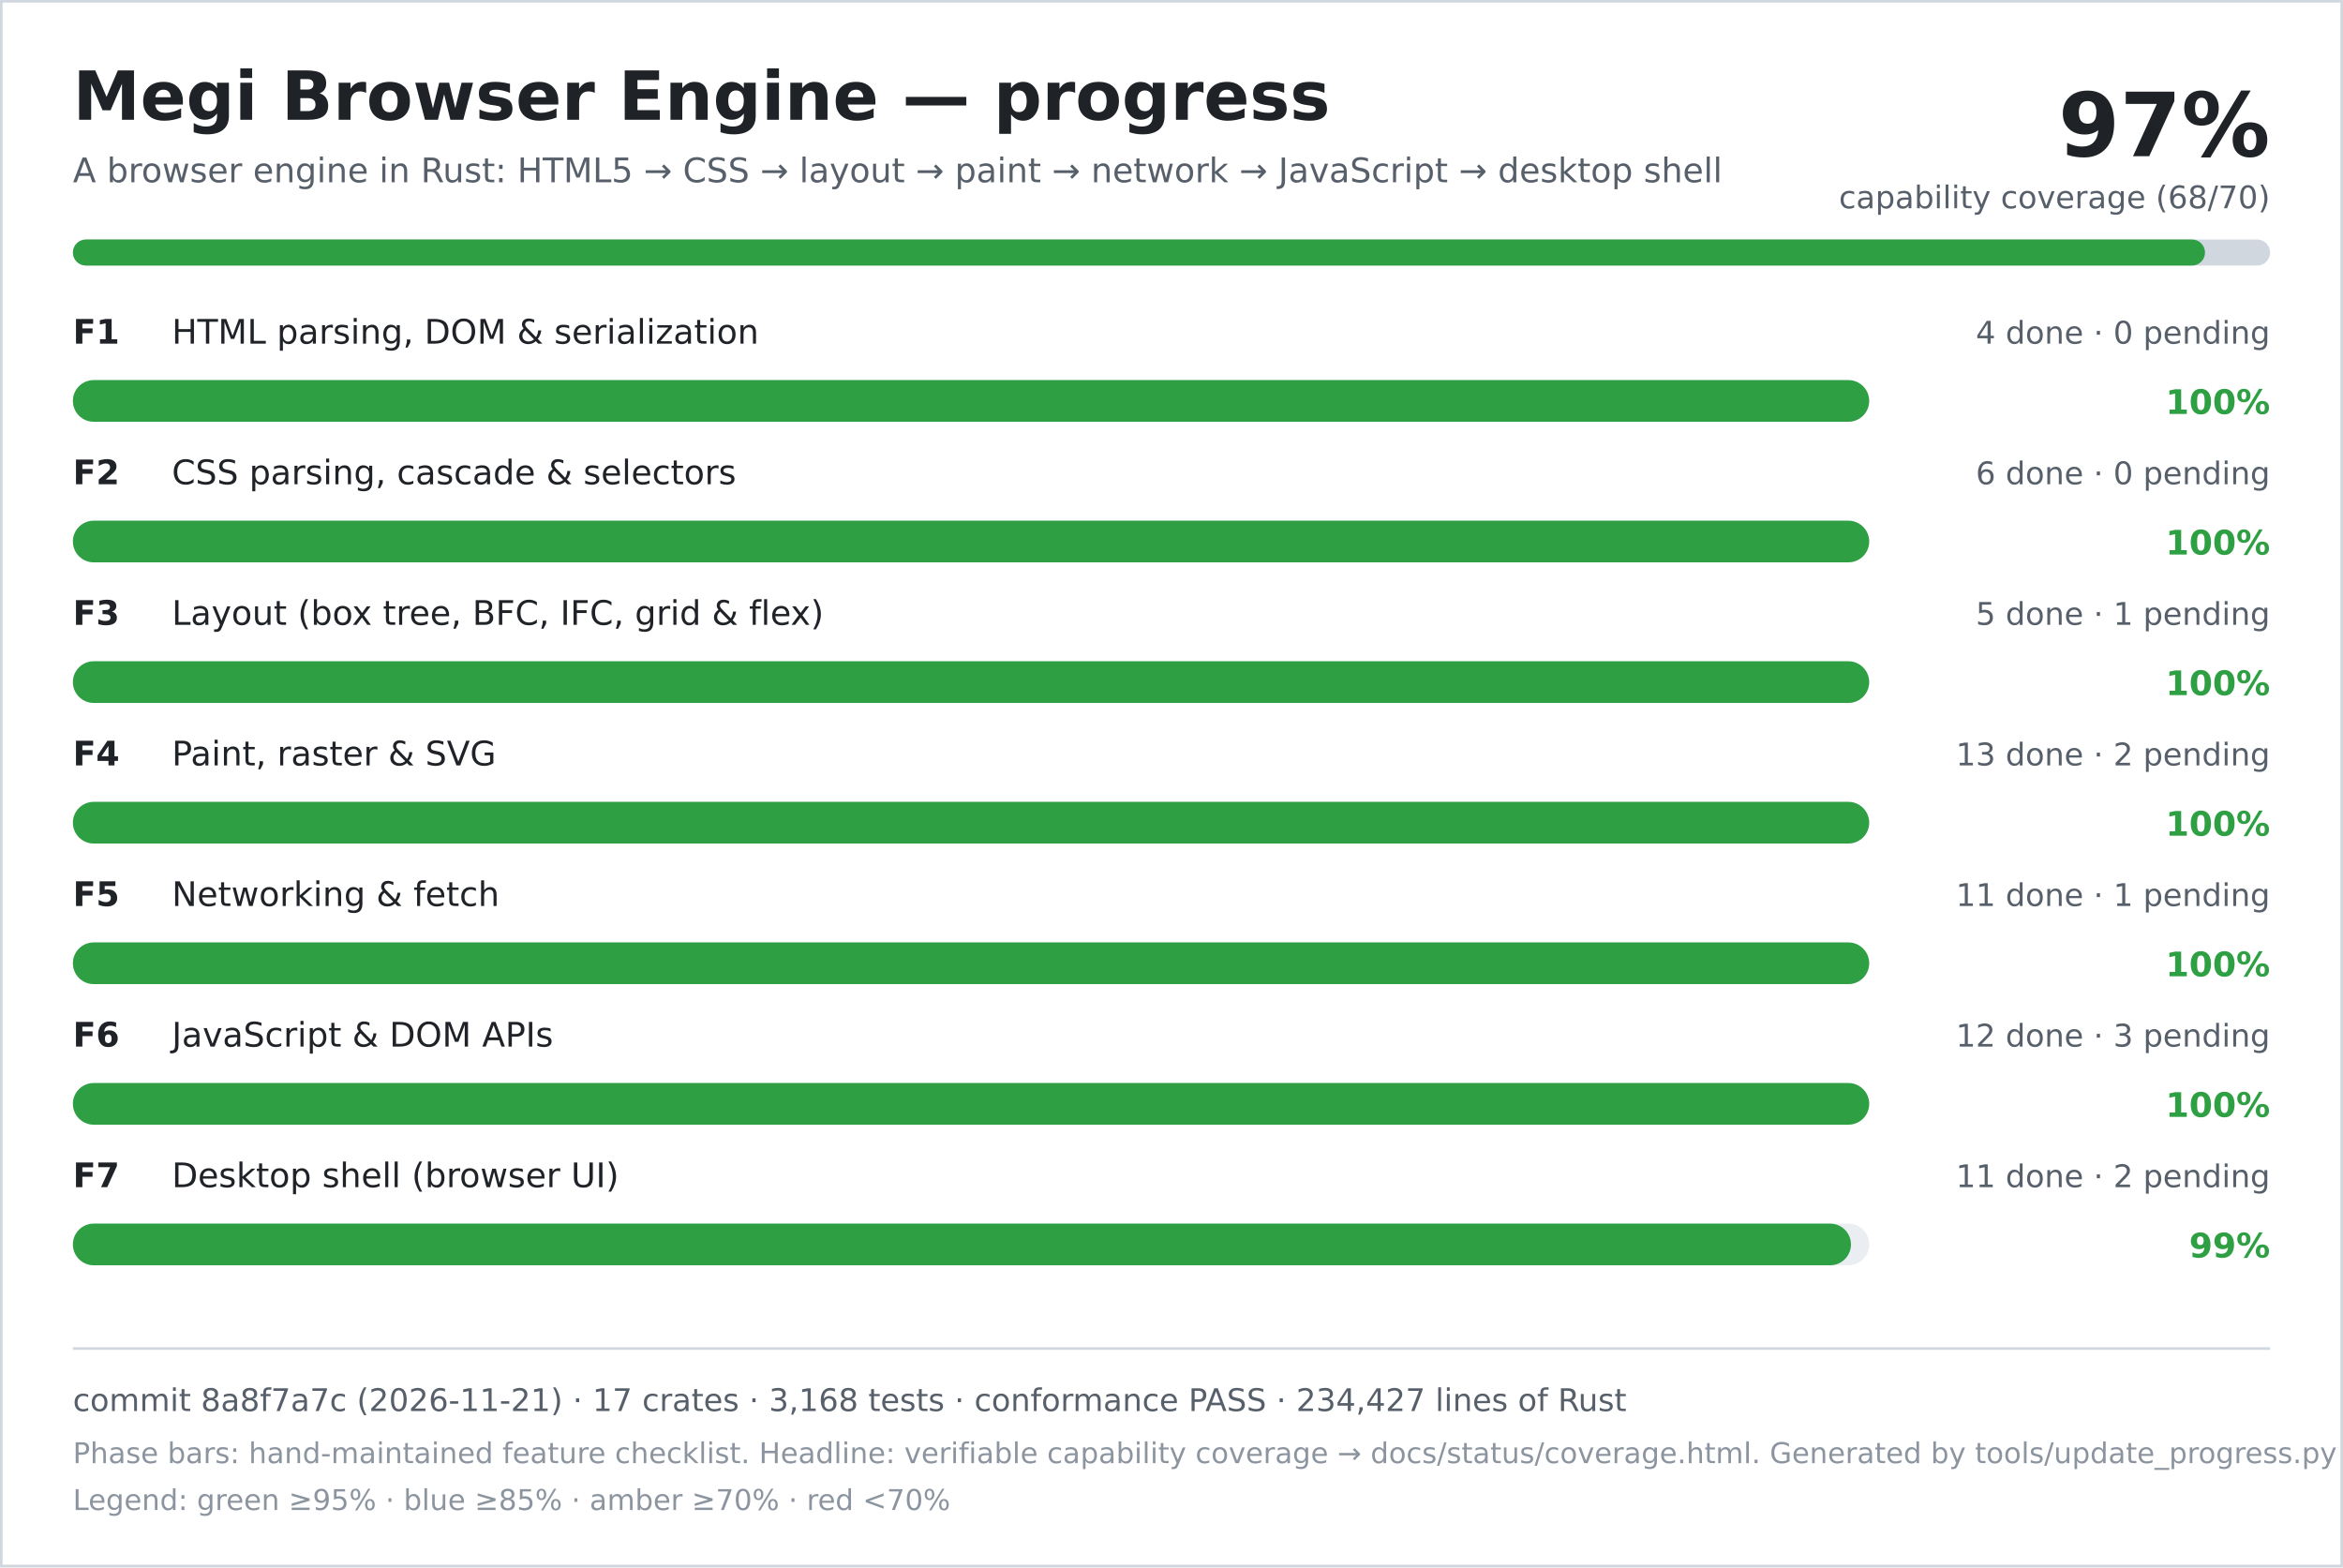
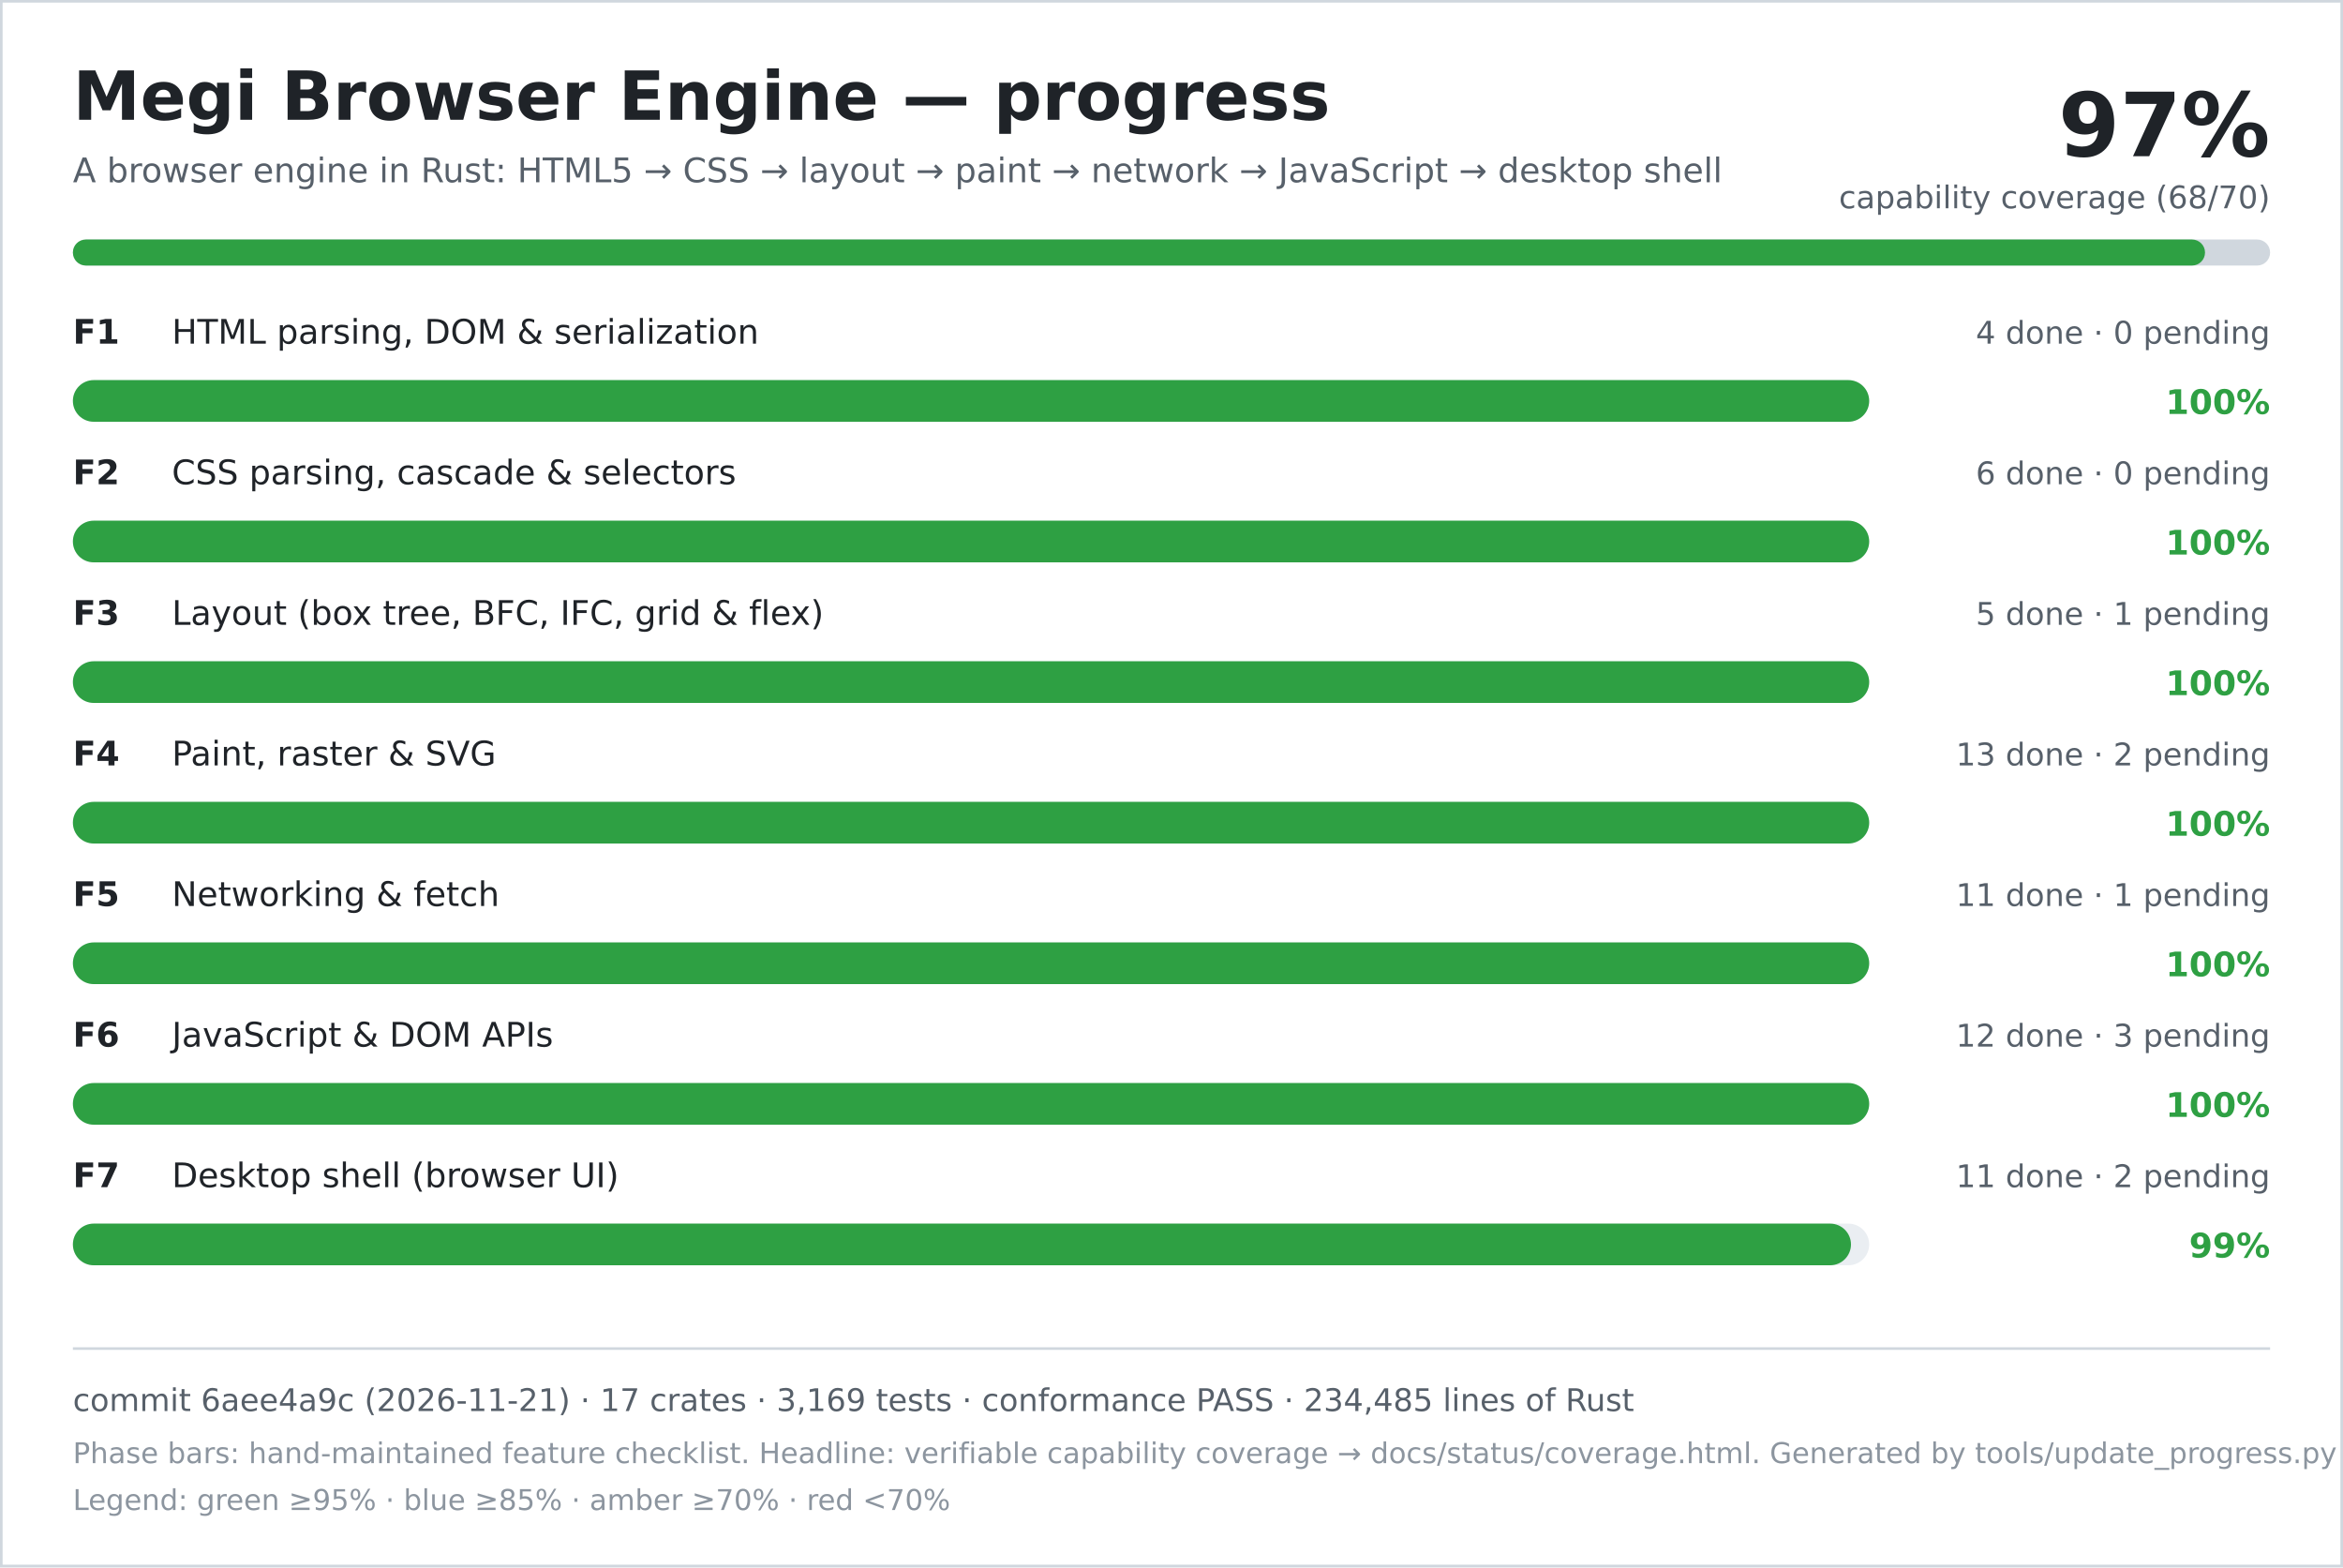
<svg xmlns="http://www.w3.org/2000/svg" width="900" height="602" viewBox="0 0 900 602" role="img" aria-labelledby="title desc">
  <rect width="900" height="602" fill="#ffffff" />
  <rect x="0.5" y="0.5" width="899" height="601" fill="none" stroke="#d0d7de" />
  <text x="28" y="46" font-family="DejaVu Sans, Verdana, sans-serif" font-size="26" font-weight="700" fill="#1f2328">Megi Browser Engine — progress</text>
  <text x="28" y="70" font-family="DejaVu Sans, Verdana, sans-serif" font-size="13" fill="#57606a">A browser engine in Rust: HTML5 → CSS → layout → paint → network → JavaScript → desktop shell</text>
  <text x="872" y="60" text-anchor="end" font-family="DejaVu Sans, Verdana, sans-serif" font-size="34" font-weight="700" fill="#1f2328">97%</text>
  <text x="872" y="80" text-anchor="end" font-family="DejaVu Sans, Verdana, sans-serif" font-size="12" fill="#57606a">capability coverage (68/70)</text>
  <rect x="28" y="92" width="844" height="10" rx="5" fill="#d0d7de" />
  <rect x="28" y="92" width="819" height="10" rx="5" fill="#2ea043" />
  <text x="28" y="132" font-family="DejaVu Sans, Verdana, sans-serif" font-size="13" font-weight="700" fill="#1f2328">F1</text>
  <text x="66" y="132" font-family="DejaVu Sans, Verdana, sans-serif" font-size="13" fill="#1f2328">HTML parsing, DOM &amp; serialization</text>
  <text x="872" y="132" text-anchor="end" font-family="DejaVu Sans, Verdana, sans-serif" font-size="12" fill="#57606a">4 done · 0 pending</text>
  <rect x="28" y="146" width="690" height="16" rx="8" fill="#eaeef2" />
  <rect x="28" y="146" width="690" height="16" rx="8" fill="#2ea043" />
  <text x="872" y="159" text-anchor="end" font-family="DejaVu Sans, Verdana, sans-serif" font-size="13" font-weight="700" fill="#2ea043">100%</text>
  <text x="28" y="186" font-family="DejaVu Sans, Verdana, sans-serif" font-size="13" font-weight="700" fill="#1f2328">F2</text>
  <text x="66" y="186" font-family="DejaVu Sans, Verdana, sans-serif" font-size="13" fill="#1f2328">CSS parsing, cascade &amp; selectors</text>
  <text x="872" y="186" text-anchor="end" font-family="DejaVu Sans, Verdana, sans-serif" font-size="12" fill="#57606a">6 done · 0 pending</text>
  <rect x="28" y="200" width="690" height="16" rx="8" fill="#eaeef2" />
  <rect x="28" y="200" width="690" height="16" rx="8" fill="#2ea043" />
  <text x="872" y="213" text-anchor="end" font-family="DejaVu Sans, Verdana, sans-serif" font-size="13" font-weight="700" fill="#2ea043">100%</text>
  <text x="28" y="240" font-family="DejaVu Sans, Verdana, sans-serif" font-size="13" font-weight="700" fill="#1f2328">F3</text>
  <text x="66" y="240" font-family="DejaVu Sans, Verdana, sans-serif" font-size="13" fill="#1f2328">Layout (box tree, BFC, IFC, grid &amp; flex)</text>
  <text x="872" y="240" text-anchor="end" font-family="DejaVu Sans, Verdana, sans-serif" font-size="12" fill="#57606a">5 done · 1 pending</text>
  <rect x="28" y="254" width="690" height="16" rx="8" fill="#eaeef2" />
  <rect x="28" y="254" width="690" height="16" rx="8" fill="#2ea043" />
  <text x="872" y="267" text-anchor="end" font-family="DejaVu Sans, Verdana, sans-serif" font-size="13" font-weight="700" fill="#2ea043">100%</text>
  <text x="28" y="294" font-family="DejaVu Sans, Verdana, sans-serif" font-size="13" font-weight="700" fill="#1f2328">F4</text>
  <text x="66" y="294" font-family="DejaVu Sans, Verdana, sans-serif" font-size="13" fill="#1f2328">Paint, raster &amp; SVG</text>
  <text x="872" y="294" text-anchor="end" font-family="DejaVu Sans, Verdana, sans-serif" font-size="12" fill="#57606a">13 done · 2 pending</text>
  <rect x="28" y="308" width="690" height="16" rx="8" fill="#eaeef2" />
  <rect x="28" y="308" width="690" height="16" rx="8" fill="#2ea043" />
  <text x="872" y="321" text-anchor="end" font-family="DejaVu Sans, Verdana, sans-serif" font-size="13" font-weight="700" fill="#2ea043">100%</text>
  <text x="28" y="348" font-family="DejaVu Sans, Verdana, sans-serif" font-size="13" font-weight="700" fill="#1f2328">F5</text>
  <text x="66" y="348" font-family="DejaVu Sans, Verdana, sans-serif" font-size="13" fill="#1f2328">Networking &amp; fetch</text>
  <text x="872" y="348" text-anchor="end" font-family="DejaVu Sans, Verdana, sans-serif" font-size="12" fill="#57606a">11 done · 1 pending</text>
  <rect x="28" y="362" width="690" height="16" rx="8" fill="#eaeef2" />
  <rect x="28" y="362" width="690" height="16" rx="8" fill="#2ea043" />
  <text x="872" y="375" text-anchor="end" font-family="DejaVu Sans, Verdana, sans-serif" font-size="13" font-weight="700" fill="#2ea043">100%</text>
  <text x="28" y="402" font-family="DejaVu Sans, Verdana, sans-serif" font-size="13" font-weight="700" fill="#1f2328">F6</text>
  <text x="66" y="402" font-family="DejaVu Sans, Verdana, sans-serif" font-size="13" fill="#1f2328">JavaScript &amp; DOM APIs</text>
  <text x="872" y="402" text-anchor="end" font-family="DejaVu Sans, Verdana, sans-serif" font-size="12" fill="#57606a">12 done · 3 pending</text>
  <rect x="28" y="416" width="690" height="16" rx="8" fill="#eaeef2" />
  <rect x="28" y="416" width="690" height="16" rx="8" fill="#2ea043" />
  <text x="872" y="429" text-anchor="end" font-family="DejaVu Sans, Verdana, sans-serif" font-size="13" font-weight="700" fill="#2ea043">100%</text>
  <text x="28" y="456" font-family="DejaVu Sans, Verdana, sans-serif" font-size="13" font-weight="700" fill="#1f2328">F7</text>
  <text x="66" y="456" font-family="DejaVu Sans, Verdana, sans-serif" font-size="13" fill="#1f2328">Desktop shell (browser UI)</text>
  <text x="872" y="456" text-anchor="end" font-family="DejaVu Sans, Verdana, sans-serif" font-size="12" fill="#57606a">11 done · 2 pending</text>
  <rect x="28" y="470" width="690" height="16" rx="8" fill="#eaeef2" />
  <rect x="28" y="470" width="683" height="16" rx="8" fill="#2ea043" />
  <text x="872" y="483" text-anchor="end" font-family="DejaVu Sans, Verdana, sans-serif" font-size="13" font-weight="700" fill="#2ea043">99%</text>
  <line x1="28" y1="518" x2="872" y2="518" stroke="#d0d7de" />
-   <text x="28" y="542" font-family="DejaVu Sans, Verdana, sans-serif" font-size="12" fill="#57606a">commit 8a8f7a7c (2026-11-21) · 17 crates · 3,168 tests · conformance PASS · 234,427 lines of Rust</text>
+   <text x="28" y="542" font-family="DejaVu Sans, Verdana, sans-serif" font-size="12" fill="#57606a">commit 6aee4a9c (2026-11-21) · 17 crates · 3,169 tests · conformance PASS · 234,485 lines of Rust</text>
  <text x="28" y="562" font-family="DejaVu Sans, Verdana, sans-serif" font-size="11" fill="#8c959f">Phase bars: hand-maintained feature checklist. Headline: verifiable capability coverage → docs/status/coverage.html. Generated by tools/update_progress.py — do not edit.</text>
  <text x="28" y="580" font-family="DejaVu Sans, Verdana, sans-serif" font-size="11" fill="#8c959f">Legend: green ≥95% · blue ≥85% · amber ≥70% · red &lt;70%</text>
</svg>
